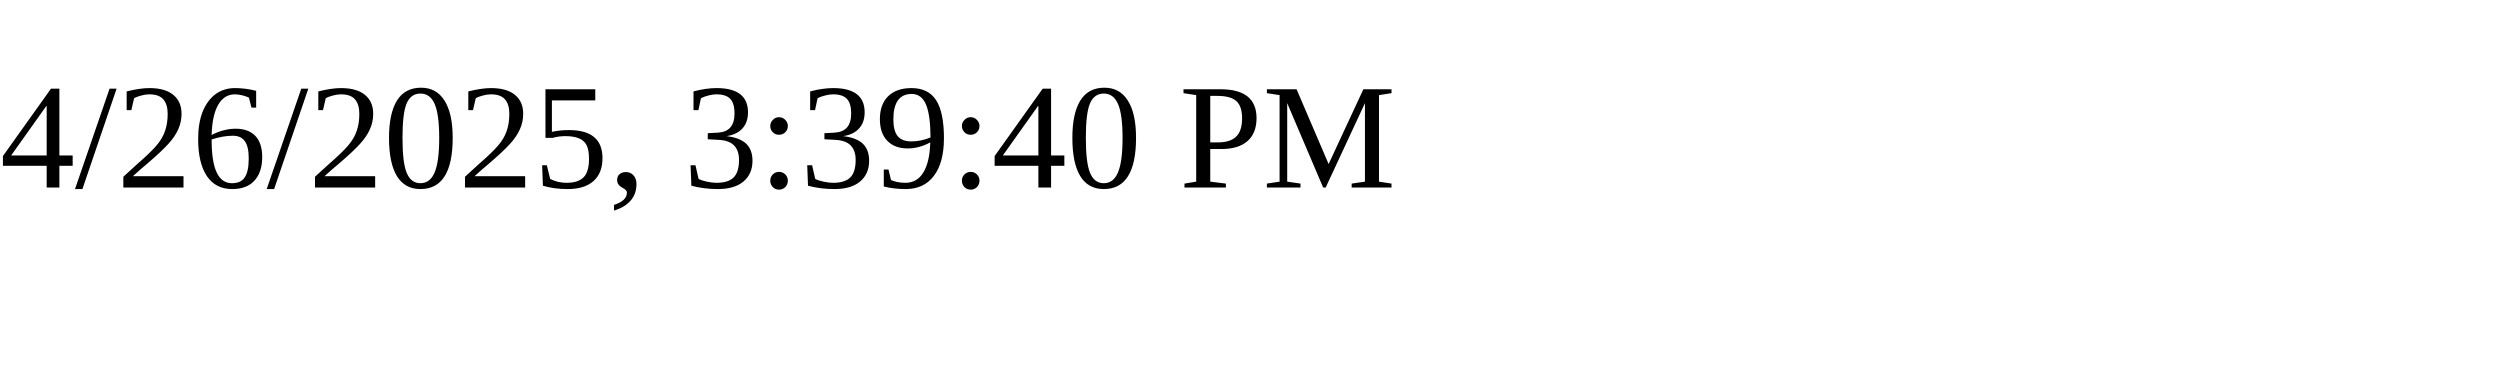
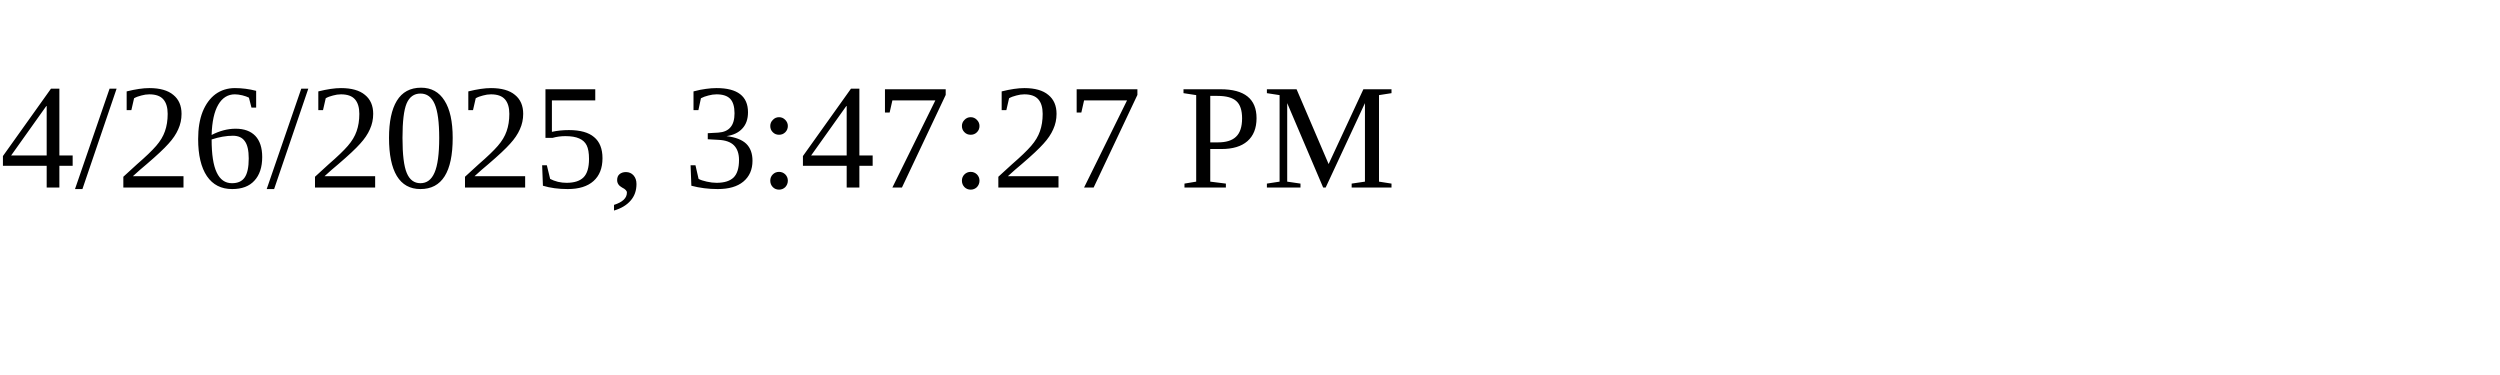
<svg xmlns="http://www.w3.org/2000/svg" height="30" width="200">
-   <text x="0" y="15">4/26/2025, 3:39:40 PM</text>
+   <text x="0" y="15">4/26/2025, 3:47:27 PM</text>
</svg>
